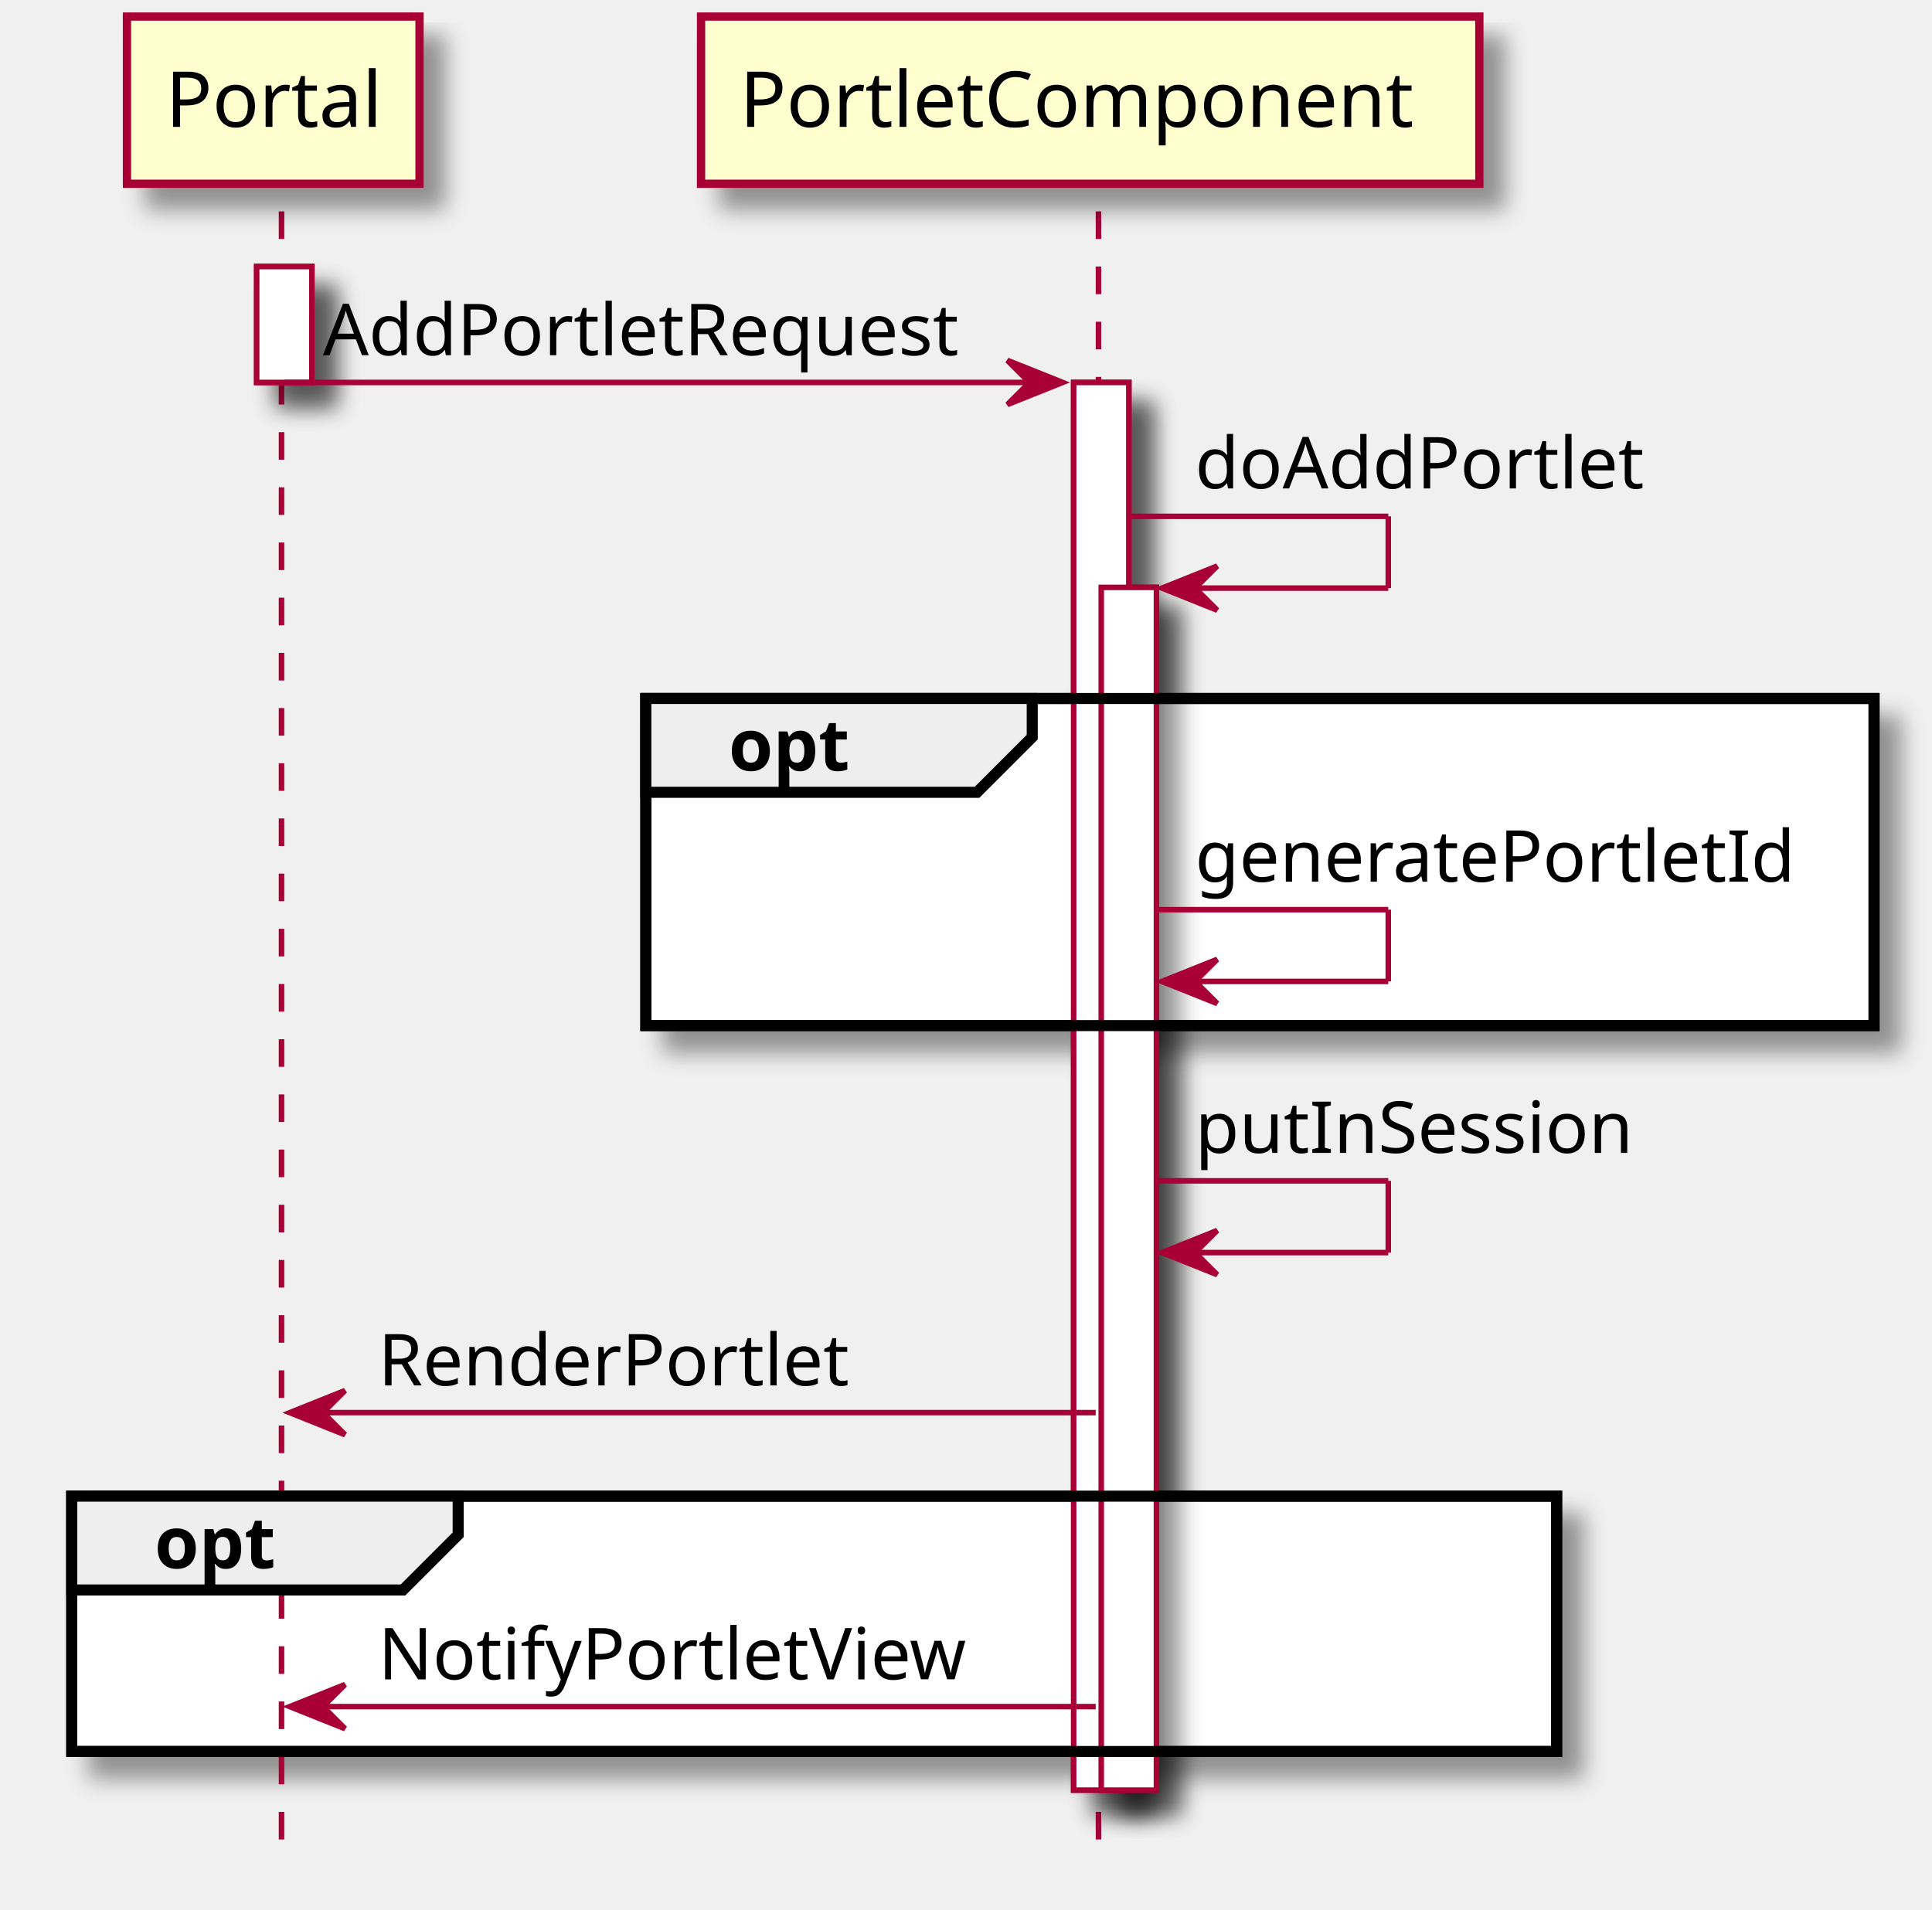
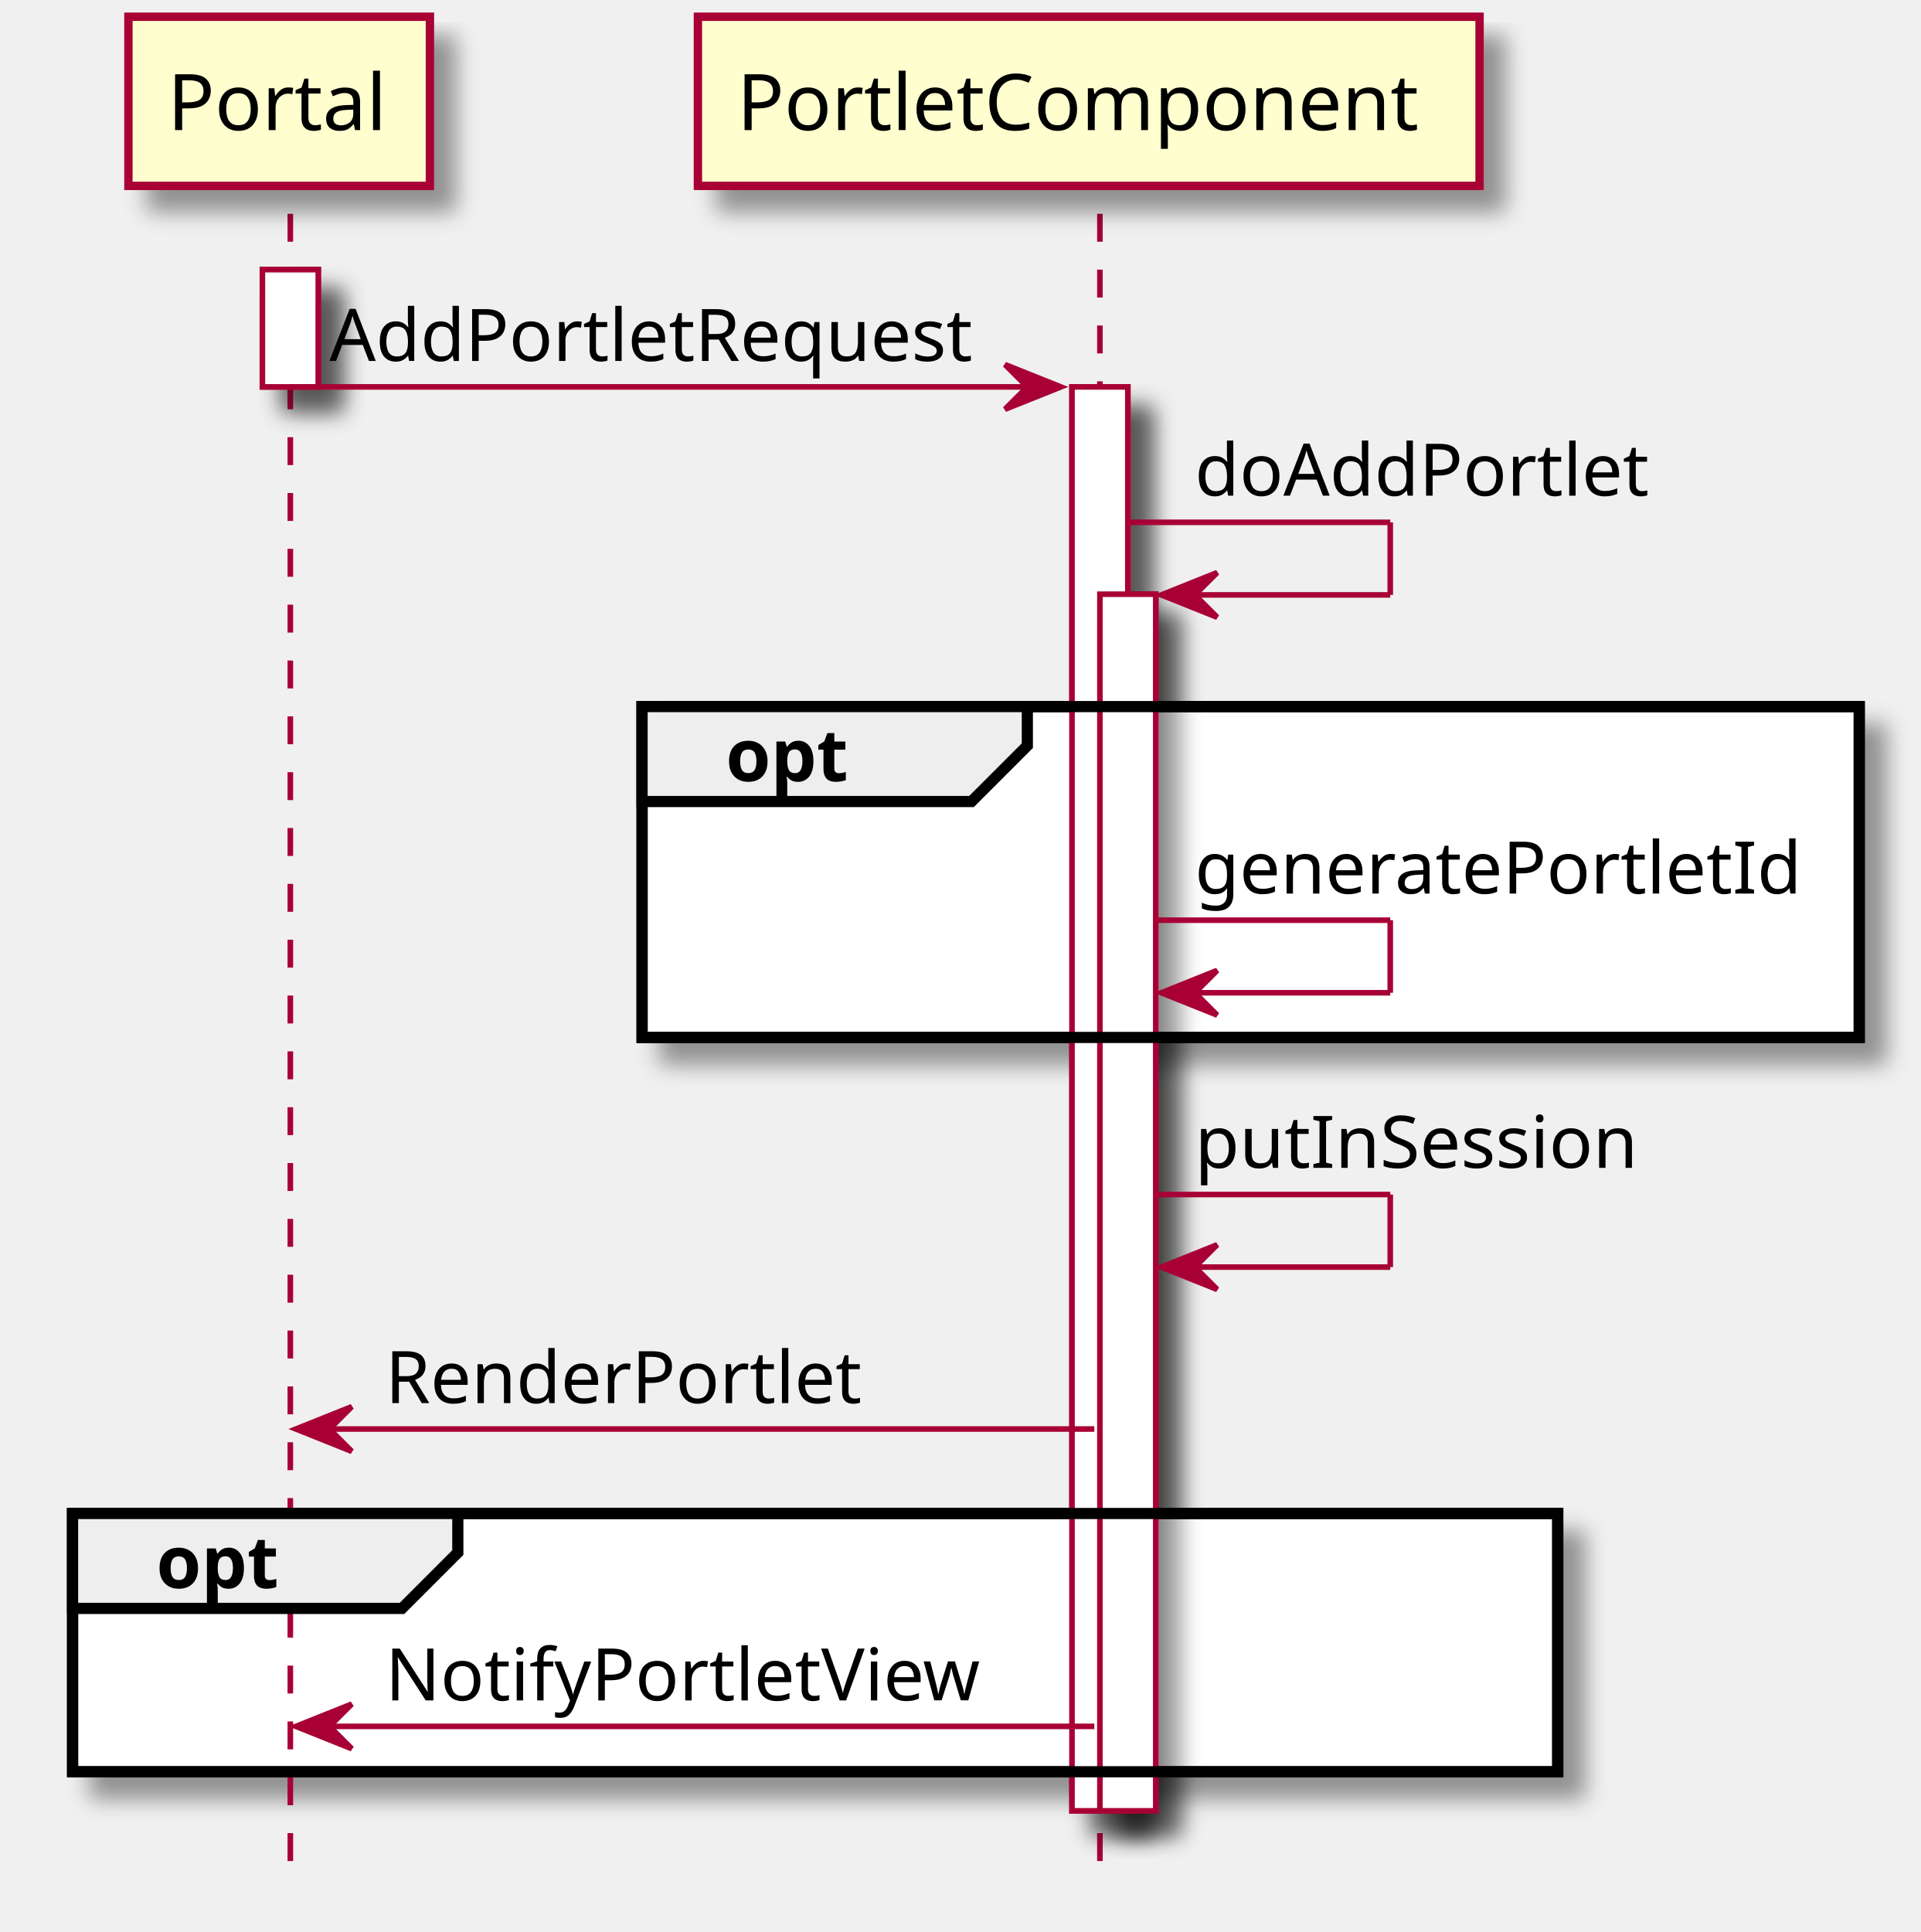
- <svg xmlns="http://www.w3.org/2000/svg" contentScriptType="application/ecmascript" contentStyleType="text/css" height="346px" preserveAspectRatio="none" style="width:350px;height:346px;" version="1.1" viewBox="0 0 350 346" width="350px" zoomAndPan="magnify">
+ <svg xmlns="http://www.w3.org/2000/svg" contentScriptType="application/ecmascript" contentStyleType="text/css" height="346px" preserveAspectRatio="none" style="width:344px;height:346px;" version="1.1" viewBox="0 0 344 346" width="344px" zoomAndPan="magnify">
  <defs>
    <filter height="300%" id="fgf2rdxy9w0x5" width="300%" x="-1" y="-1">
      <feGaussianBlur result="blurOut" stdDeviation="2.0" />
      <feColorMatrix in="blurOut" result="blurOut2" type="matrix" values="0 0 0 0 0 0 0 0 0 0 0 0 0 0 0 0 0 0 .4 0" />
      <feOffset dx="4.0" dy="4.0" in="blurOut2" result="blurOut3" />
      <feBlend in="SourceGraphic" in2="blurOut3" mode="normal" />
    </filter>
  </defs>
  <g>
-     <rect fill="#FFFFFF" filter="url(#fgf2rdxy9w0x5)" height="21" style="stroke: #A80036; stroke-width: 1.0;" width="10" x="46.5" y="48.297" />
-     <rect fill="#FFFFFF" filter="url(#fgf2rdxy9w0x5)" height="255.062" style="stroke: #A80036; stroke-width: 1.0;" width="10" x="194.5" y="69.297" />
-     <rect fill="#FFFFFF" filter="url(#fgf2rdxy9w0x5)" height="217.93" style="stroke: #A80036; stroke-width: 1.0;" width="10" x="199.5" y="106.43" />
-     <rect fill="#FFFFFF" filter="url(#fgf2rdxy9w0x5)" height="59.266" style="stroke: #000000; stroke-width: 2.0;" width="222.5" x="117" y="126.562" />
-     <rect fill="#FFFFFF" filter="url(#fgf2rdxy9w0x5)" height="46.266" style="stroke: #000000; stroke-width: 2.0;" width="269" x="13" y="271.094" />
-     <line style="stroke: #A80036; stroke-width: 1.0; stroke-dasharray: 5.0,5.0;" x1="51" x2="51" y1="38.297" y2="334.359" />
-     <line style="stroke: #A80036; stroke-width: 1.0; stroke-dasharray: 5.0,5.0;" x1="199" x2="199" y1="38.297" y2="334.359" />
-     <rect fill="#FEFECE" filter="url(#fgf2rdxy9w0x5)" height="30.297" style="stroke: #A80036; stroke-width: 1.5;" width="53" x="23" y="3" />
-     <text fill="#000000" font-family="sans-serif" font-size="14" lengthAdjust="spacingAndGlyphs" textLength="39" x="30" y="22.995">Portal</text>
-     <rect fill="#FEFECE" filter="url(#fgf2rdxy9w0x5)" height="30.297" style="stroke: #A80036; stroke-width: 1.5;" width="141" x="127" y="3" />
-     <text fill="#000000" font-family="sans-serif" font-size="14" lengthAdjust="spacingAndGlyphs" textLength="127" x="134" y="22.995">PortletComponent</text>
-     <rect fill="#FFFFFF" filter="url(#fgf2rdxy9w0x5)" height="21" style="stroke: #A80036; stroke-width: 1.0;" width="10" x="46.5" y="48.297" />
-     <rect fill="#FFFFFF" filter="url(#fgf2rdxy9w0x5)" height="255.062" style="stroke: #A80036; stroke-width: 1.0;" width="10" x="194.5" y="69.297" />
-     <rect fill="#FFFFFF" filter="url(#fgf2rdxy9w0x5)" height="217.93" style="stroke: #A80036; stroke-width: 1.0;" width="10" x="199.5" y="106.43" />
-     <polygon fill="#A80036" points="182.5,65.297,192.5,69.297,182.5,73.297,186.5,69.297" style="stroke: #A80036; stroke-width: 1.0;" />
-     <line style="stroke: #A80036; stroke-width: 1.0;" x1="51.5" x2="188.5" y1="69.297" y2="69.297" />
-     <text fill="#000000" font-family="sans-serif" font-size="13" lengthAdjust="spacingAndGlyphs" textLength="119" x="58.5" y="64.364">AddPortletRequest</text>
-     <line style="stroke: #A80036; stroke-width: 1.0;" x1="204.5" x2="251.5" y1="93.562" y2="93.562" />
-     <line style="stroke: #A80036; stroke-width: 1.0;" x1="251.5" x2="251.5" y1="93.562" y2="106.562" />
-     <line style="stroke: #A80036; stroke-width: 1.0;" x1="210.5" x2="251.5" y1="106.562" y2="106.562" />
-     <polygon fill="#A80036" points="220.5,102.562,210.5,106.562,220.5,110.562,216.5,106.562" style="stroke: #A80036; stroke-width: 1.0;" />
-     <text fill="#000000" font-family="sans-serif" font-size="13" lengthAdjust="spacingAndGlyphs" textLength="83" x="216.5" y="88.497">doAddPortlet</text>
-     <rect fill="none" height="59.266" style="stroke: #000000; stroke-width: 2.0;" width="222.5" x="117" y="126.562" />
-     <polygon fill="#EEEEEE" points="117,126.562,187,126.562,187,133.562,177,143.562,117,143.562,117,126.562" style="stroke: #000000; stroke-width: 2.0;" />
-     <text fill="#000000" font-family="sans-serif" font-size="13" font-weight="bold" lengthAdjust="spacingAndGlyphs" textLength="25" x="132" y="139.629">opt</text>
-     <line style="stroke: #A80036; stroke-width: 1.0;" x1="209.5" x2="251.5" y1="164.828" y2="164.828" />
-     <line style="stroke: #A80036; stroke-width: 1.0;" x1="251.5" x2="251.5" y1="164.828" y2="177.828" />
-     <line style="stroke: #A80036; stroke-width: 1.0;" x1="210.5" x2="251.5" y1="177.828" y2="177.828" />
-     <polygon fill="#A80036" points="220.5,173.828,210.5,177.828,220.5,181.828,216.5,177.828" style="stroke: #A80036; stroke-width: 1.0;" />
-     <text fill="#000000" font-family="sans-serif" font-size="13" lengthAdjust="spacingAndGlyphs" textLength="111" x="216.5" y="159.762">generatePortletId</text>
-     <line style="stroke: #A80036; stroke-width: 1.0;" x1="209.5" x2="251.5" y1="213.961" y2="213.961" />
-     <line style="stroke: #A80036; stroke-width: 1.0;" x1="251.5" x2="251.5" y1="213.961" y2="226.961" />
-     <line style="stroke: #A80036; stroke-width: 1.0;" x1="210.5" x2="251.5" y1="226.961" y2="226.961" />
-     <polygon fill="#A80036" points="220.5,222.961,210.5,226.961,220.5,230.961,216.5,226.961" style="stroke: #A80036; stroke-width: 1.0;" />
-     <text fill="#000000" font-family="sans-serif" font-size="13" lengthAdjust="spacingAndGlyphs" textLength="82" x="216.5" y="208.895">putInSession</text>
-     <polygon fill="#A80036" points="62.5,251.961,52.5,255.961,62.5,259.961,58.5,255.961" style="stroke: #A80036; stroke-width: 1.0;" />
-     <line style="stroke: #A80036; stroke-width: 1.0;" x1="56.5" x2="198.5" y1="255.961" y2="255.961" />
-     <text fill="#000000" font-family="sans-serif" font-size="13" lengthAdjust="spacingAndGlyphs" textLength="87" x="68.5" y="251.028">RenderPortlet</text>
-     <rect fill="none" height="46.266" style="stroke: #000000; stroke-width: 2.0;" width="269" x="13" y="271.094" />
-     <polygon fill="#EEEEEE" points="13,271.094,83,271.094,83,278.094,73,288.094,13,288.094,13,271.094" style="stroke: #000000; stroke-width: 2.0;" />
-     <text fill="#000000" font-family="sans-serif" font-size="13" font-weight="bold" lengthAdjust="spacingAndGlyphs" textLength="25" x="28" y="284.161">opt</text>
-     <polygon fill="#A80036" points="62.5,305.227,52.5,309.227,62.5,313.227,58.5,309.227" style="stroke: #A80036; stroke-width: 1.0;" />
-     <line style="stroke: #A80036; stroke-width: 1.0;" x1="56.5" x2="198.5" y1="309.227" y2="309.227" />
-     <text fill="#000000" font-family="sans-serif" font-size="13" lengthAdjust="spacingAndGlyphs" textLength="108" x="68.5" y="304.293">NotifyPortletView</text>
+     <rect fill="#FFFFFF" filter="url(#fgf2rdxy9w0x5)" height="21" style="stroke: #A80036; stroke-width: 1.0;" width="10" x="47" y="48.29" />
+     <rect fill="#FFFFFF" filter="url(#fgf2rdxy9w0x5)" height="255.012" style="stroke: #A80036; stroke-width: 1.0;" width="10" x="192" y="69.29" />
+     <rect fill="#FFFFFF" filter="url(#fgf2rdxy9w0x5)" height="217.885" style="stroke: #A80036; stroke-width: 1.0;" width="10" x="197" y="106.416" />
+     <rect fill="#FFFFFF" filter="url(#fgf2rdxy9w0x5)" height="59.253" style="stroke: #000000; stroke-width: 2.0;" width="218" x="115" y="126.543" />
+     <rect fill="#FFFFFF" filter="url(#fgf2rdxy9w0x5)" height="46.253" style="stroke: #000000; stroke-width: 2.0;" width="266" x="13" y="271.049" />
+     <line style="stroke: #A80036; stroke-width: 1.0; stroke-dasharray: 5.0,5.0;" x1="52" x2="52" y1="38.29" y2="334.302" />
+     <line style="stroke: #A80036; stroke-width: 1.0; stroke-dasharray: 5.0,5.0;" x1="197" x2="197" y1="38.29" y2="334.302" />
+     <rect fill="#FEFECE" filter="url(#fgf2rdxy9w0x5)" height="30.29" style="stroke: #A80036; stroke-width: 1.5;" width="54" x="23" y="3" />
+     <text fill="#000000" font-family="sans-serif" font-size="14" lengthAdjust="spacingAndGlyphs" textLength="40" x="30" y="23.303">Portal</text>
+     <rect fill="#FEFECE" filter="url(#fgf2rdxy9w0x5)" height="30.29" style="stroke: #A80036; stroke-width: 1.5;" width="140" x="125" y="3" />
+     <text fill="#000000" font-family="sans-serif" font-size="14" lengthAdjust="spacingAndGlyphs" textLength="126" x="132" y="23.303">PortletComponent</text>
+     <rect fill="#FFFFFF" filter="url(#fgf2rdxy9w0x5)" height="21" style="stroke: #A80036; stroke-width: 1.0;" width="10" x="47" y="48.29" />
+     <rect fill="#FFFFFF" filter="url(#fgf2rdxy9w0x5)" height="255.012" style="stroke: #A80036; stroke-width: 1.0;" width="10" x="192" y="69.29" />
+     <rect fill="#FFFFFF" filter="url(#fgf2rdxy9w0x5)" height="217.885" style="stroke: #A80036; stroke-width: 1.0;" width="10" x="197" y="106.416" />
+     <polygon fill="#A80036" points="180,65.29,190,69.29,180,73.29,184,69.29" style="stroke: #A80036; stroke-width: 1.0;" />
+     <line style="stroke: #A80036; stroke-width: 1.0;" x1="52" x2="186" y1="69.29" y2="69.29" />
+     <text fill="#000000" font-family="sans-serif" font-size="13" lengthAdjust="spacingAndGlyphs" textLength="116" x="59" y="64.643">AddPortletRequest</text>
+     <line style="stroke: #A80036; stroke-width: 1.0;" x1="202" x2="249" y1="93.543" y2="93.543" />
+     <line style="stroke: #A80036; stroke-width: 1.0;" x1="249" x2="249" y1="93.543" y2="106.543" />
+     <line style="stroke: #A80036; stroke-width: 1.0;" x1="208" x2="249" y1="106.543" y2="106.543" />
+     <polygon fill="#A80036" points="218,102.543,208,106.543,218,110.543,214,106.543" style="stroke: #A80036; stroke-width: 1.0;" />
+     <text fill="#000000" font-family="sans-serif" font-size="13" lengthAdjust="spacingAndGlyphs" textLength="82" x="214" y="88.769">doAddPortlet</text>
+     <rect fill="none" height="59.253" style="stroke: #000000; stroke-width: 2.0;" width="218" x="115" y="126.543" />
+     <polygon fill="#EEEEEE" points="115,126.543,184,126.543,184,133.543,174,143.543,115,143.543,115,126.543" style="stroke: #000000; stroke-width: 2.0;" />
+     <text fill="#000000" font-family="sans-serif" font-size="13" font-weight="bold" lengthAdjust="spacingAndGlyphs" textLength="24" x="130" y="139.895">opt</text>
+     <line style="stroke: #A80036; stroke-width: 1.0;" x1="207" x2="249" y1="164.796" y2="164.796" />
+     <line style="stroke: #A80036; stroke-width: 1.0;" x1="249" x2="249" y1="164.796" y2="177.796" />
+     <line style="stroke: #A80036; stroke-width: 1.0;" x1="208" x2="249" y1="177.796" y2="177.796" />
+     <polygon fill="#A80036" points="218,173.796,208,177.796,218,181.796,214,177.796" style="stroke: #A80036; stroke-width: 1.0;" />
+     <text fill="#000000" font-family="sans-serif" font-size="13" lengthAdjust="spacingAndGlyphs" textLength="107" x="214" y="160.022">generatePortletId</text>
+     <line style="stroke: #A80036; stroke-width: 1.0;" x1="207" x2="249" y1="213.922" y2="213.922" />
+     <line style="stroke: #A80036; stroke-width: 1.0;" x1="249" x2="249" y1="213.922" y2="226.922" />
+     <line style="stroke: #A80036; stroke-width: 1.0;" x1="208" x2="249" y1="226.922" y2="226.922" />
+     <polygon fill="#A80036" points="218,222.922,208,226.922,218,230.922,214,226.922" style="stroke: #A80036; stroke-width: 1.0;" />
+     <text fill="#000000" font-family="sans-serif" font-size="13" lengthAdjust="spacingAndGlyphs" textLength="81" x="214" y="209.148">putInSession</text>
+     <polygon fill="#A80036" points="63,251.922,53,255.922,63,259.922,59,255.922" style="stroke: #A80036; stroke-width: 1.0;" />
+     <line style="stroke: #A80036; stroke-width: 1.0;" x1="57" x2="196" y1="255.922" y2="255.922" />
+     <text fill="#000000" font-family="sans-serif" font-size="13" lengthAdjust="spacingAndGlyphs" textLength="84" x="69" y="251.275">RenderPortlet</text>
+     <rect fill="none" height="46.253" style="stroke: #000000; stroke-width: 2.0;" width="266" x="13" y="271.049" />
+     <polygon fill="#EEEEEE" points="13,271.049,82,271.049,82,278.049,72,288.049,13,288.049,13,271.049" style="stroke: #000000; stroke-width: 2.0;" />
+     <text fill="#000000" font-family="sans-serif" font-size="13" font-weight="bold" lengthAdjust="spacingAndGlyphs" textLength="24" x="28" y="284.401">opt</text>
+     <polygon fill="#A80036" points="63,305.175,53,309.175,63,313.175,59,309.175" style="stroke: #A80036; stroke-width: 1.0;" />
+     <line style="stroke: #A80036; stroke-width: 1.0;" x1="57" x2="196" y1="309.175" y2="309.175" />
+     <text fill="#000000" font-family="sans-serif" font-size="13" lengthAdjust="spacingAndGlyphs" textLength="110" x="69" y="304.528">NotifyPortletView</text>
  </g>
</svg>
